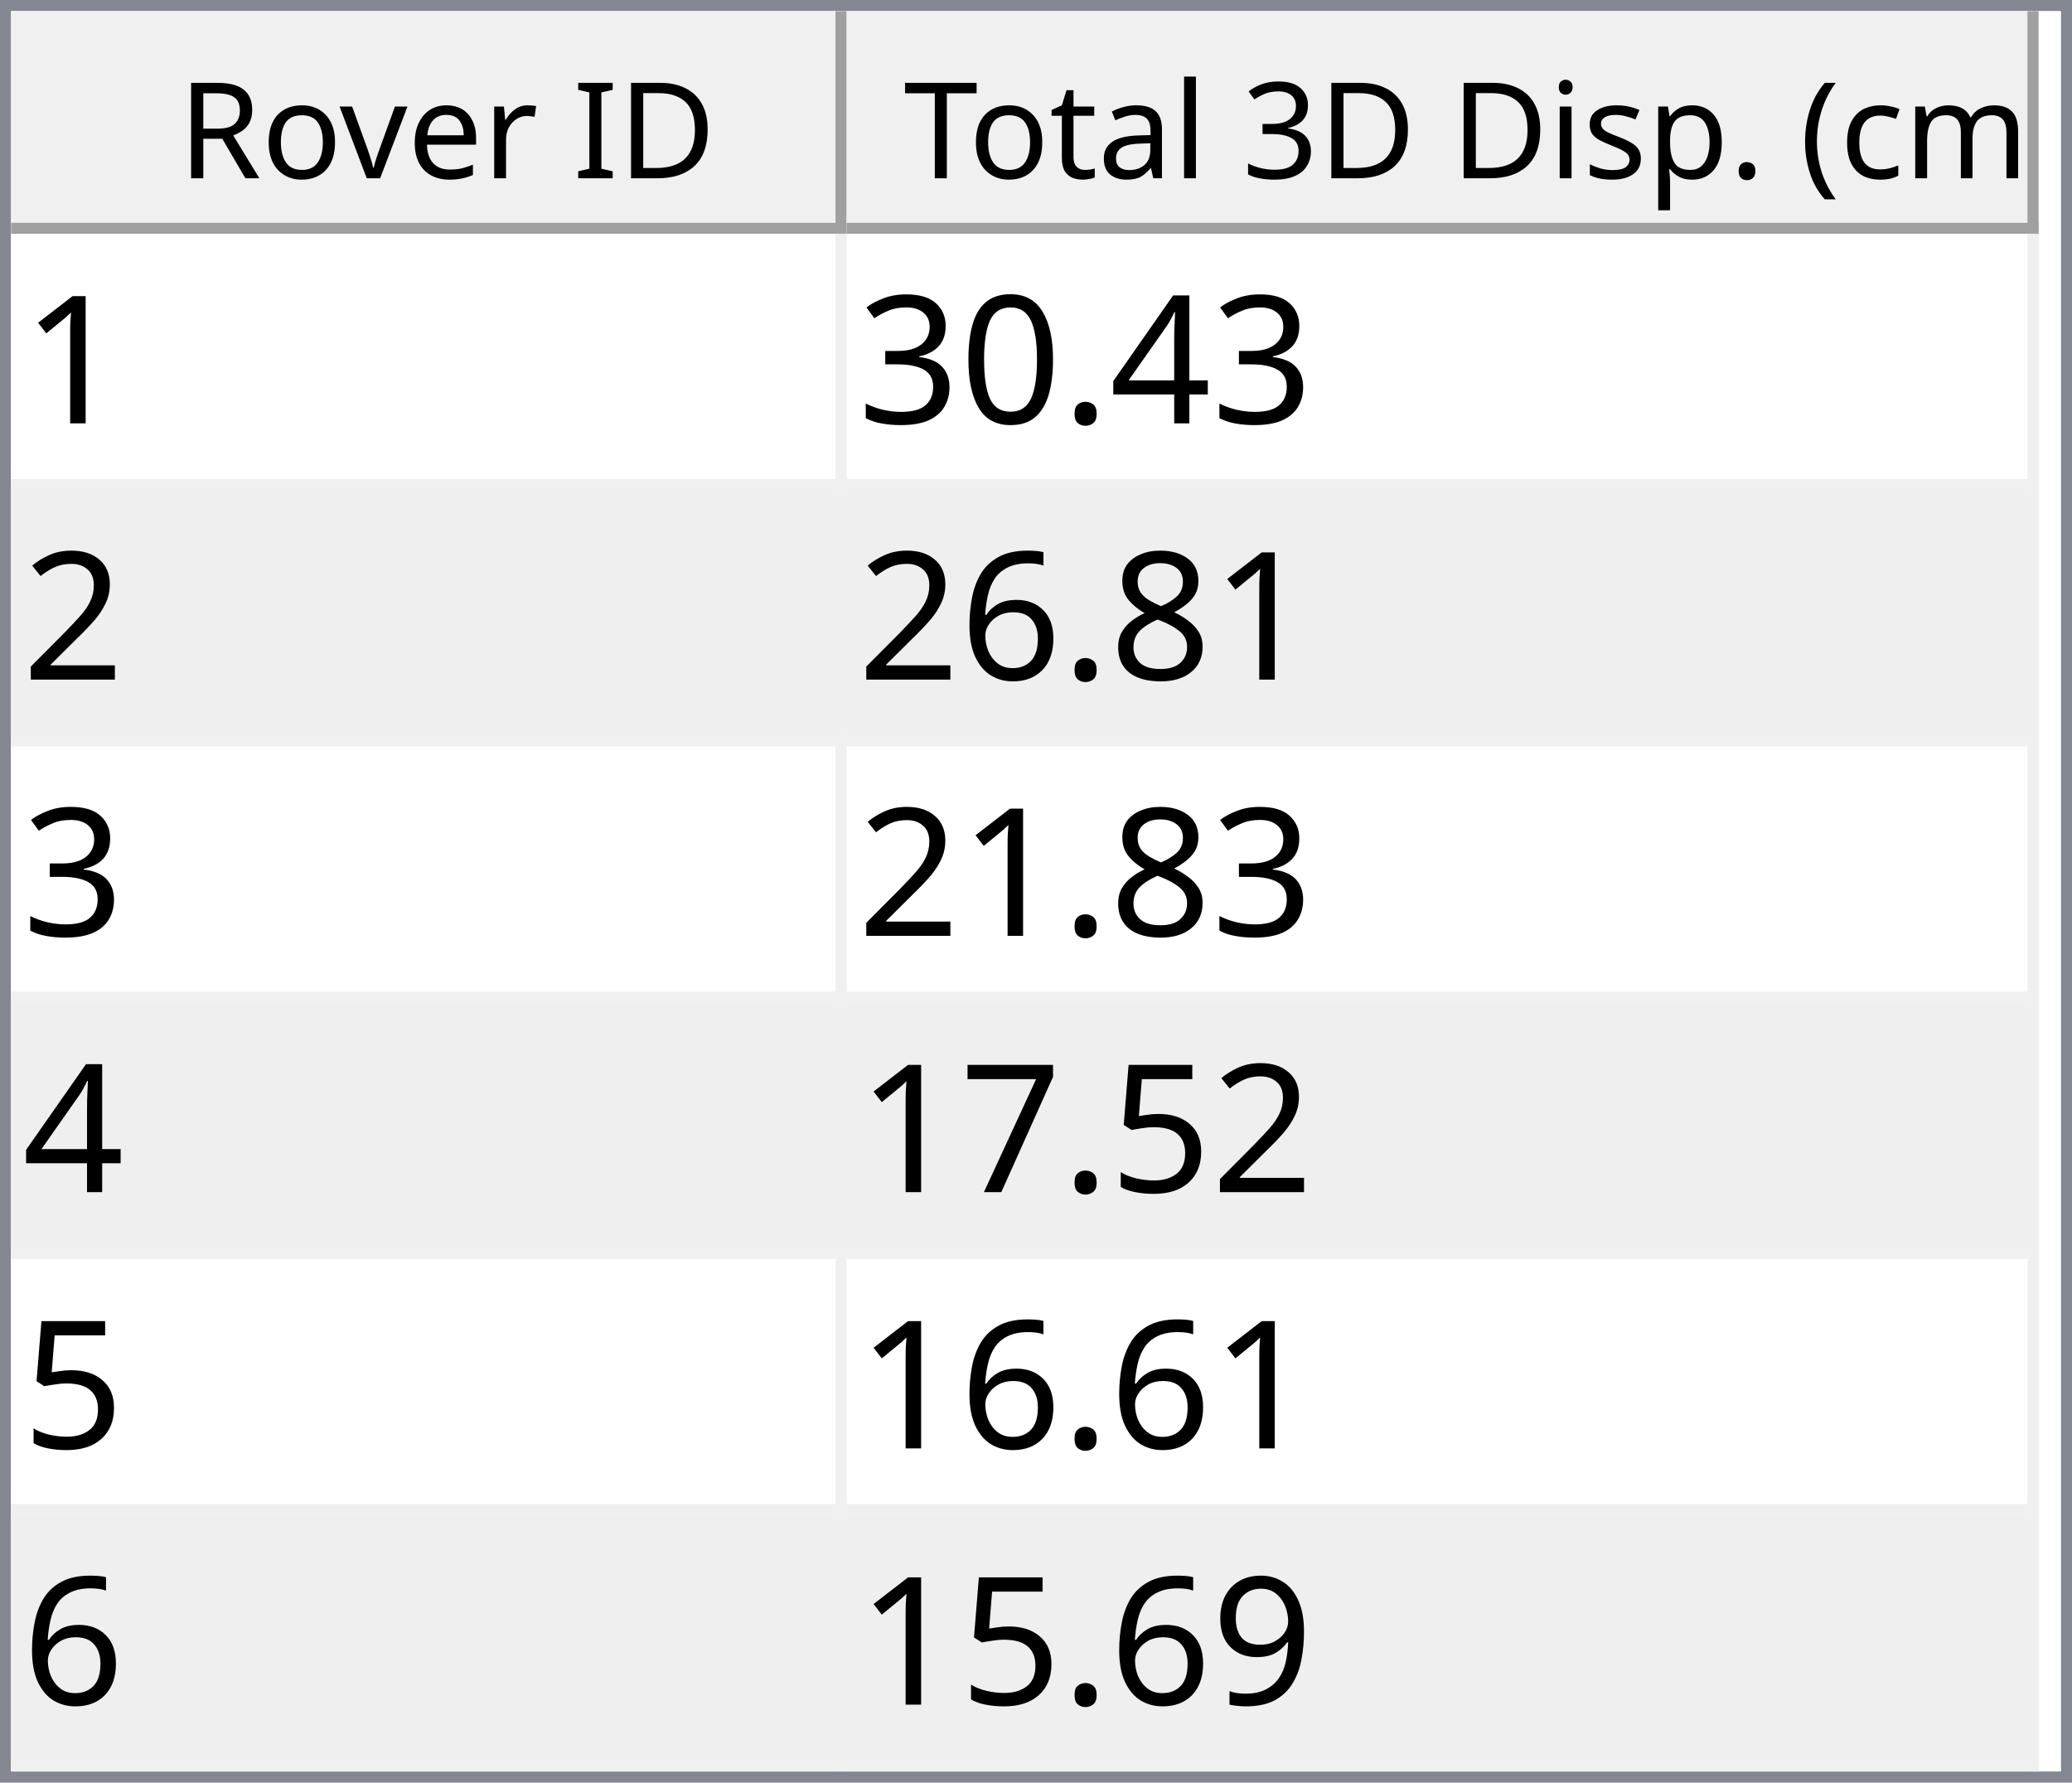
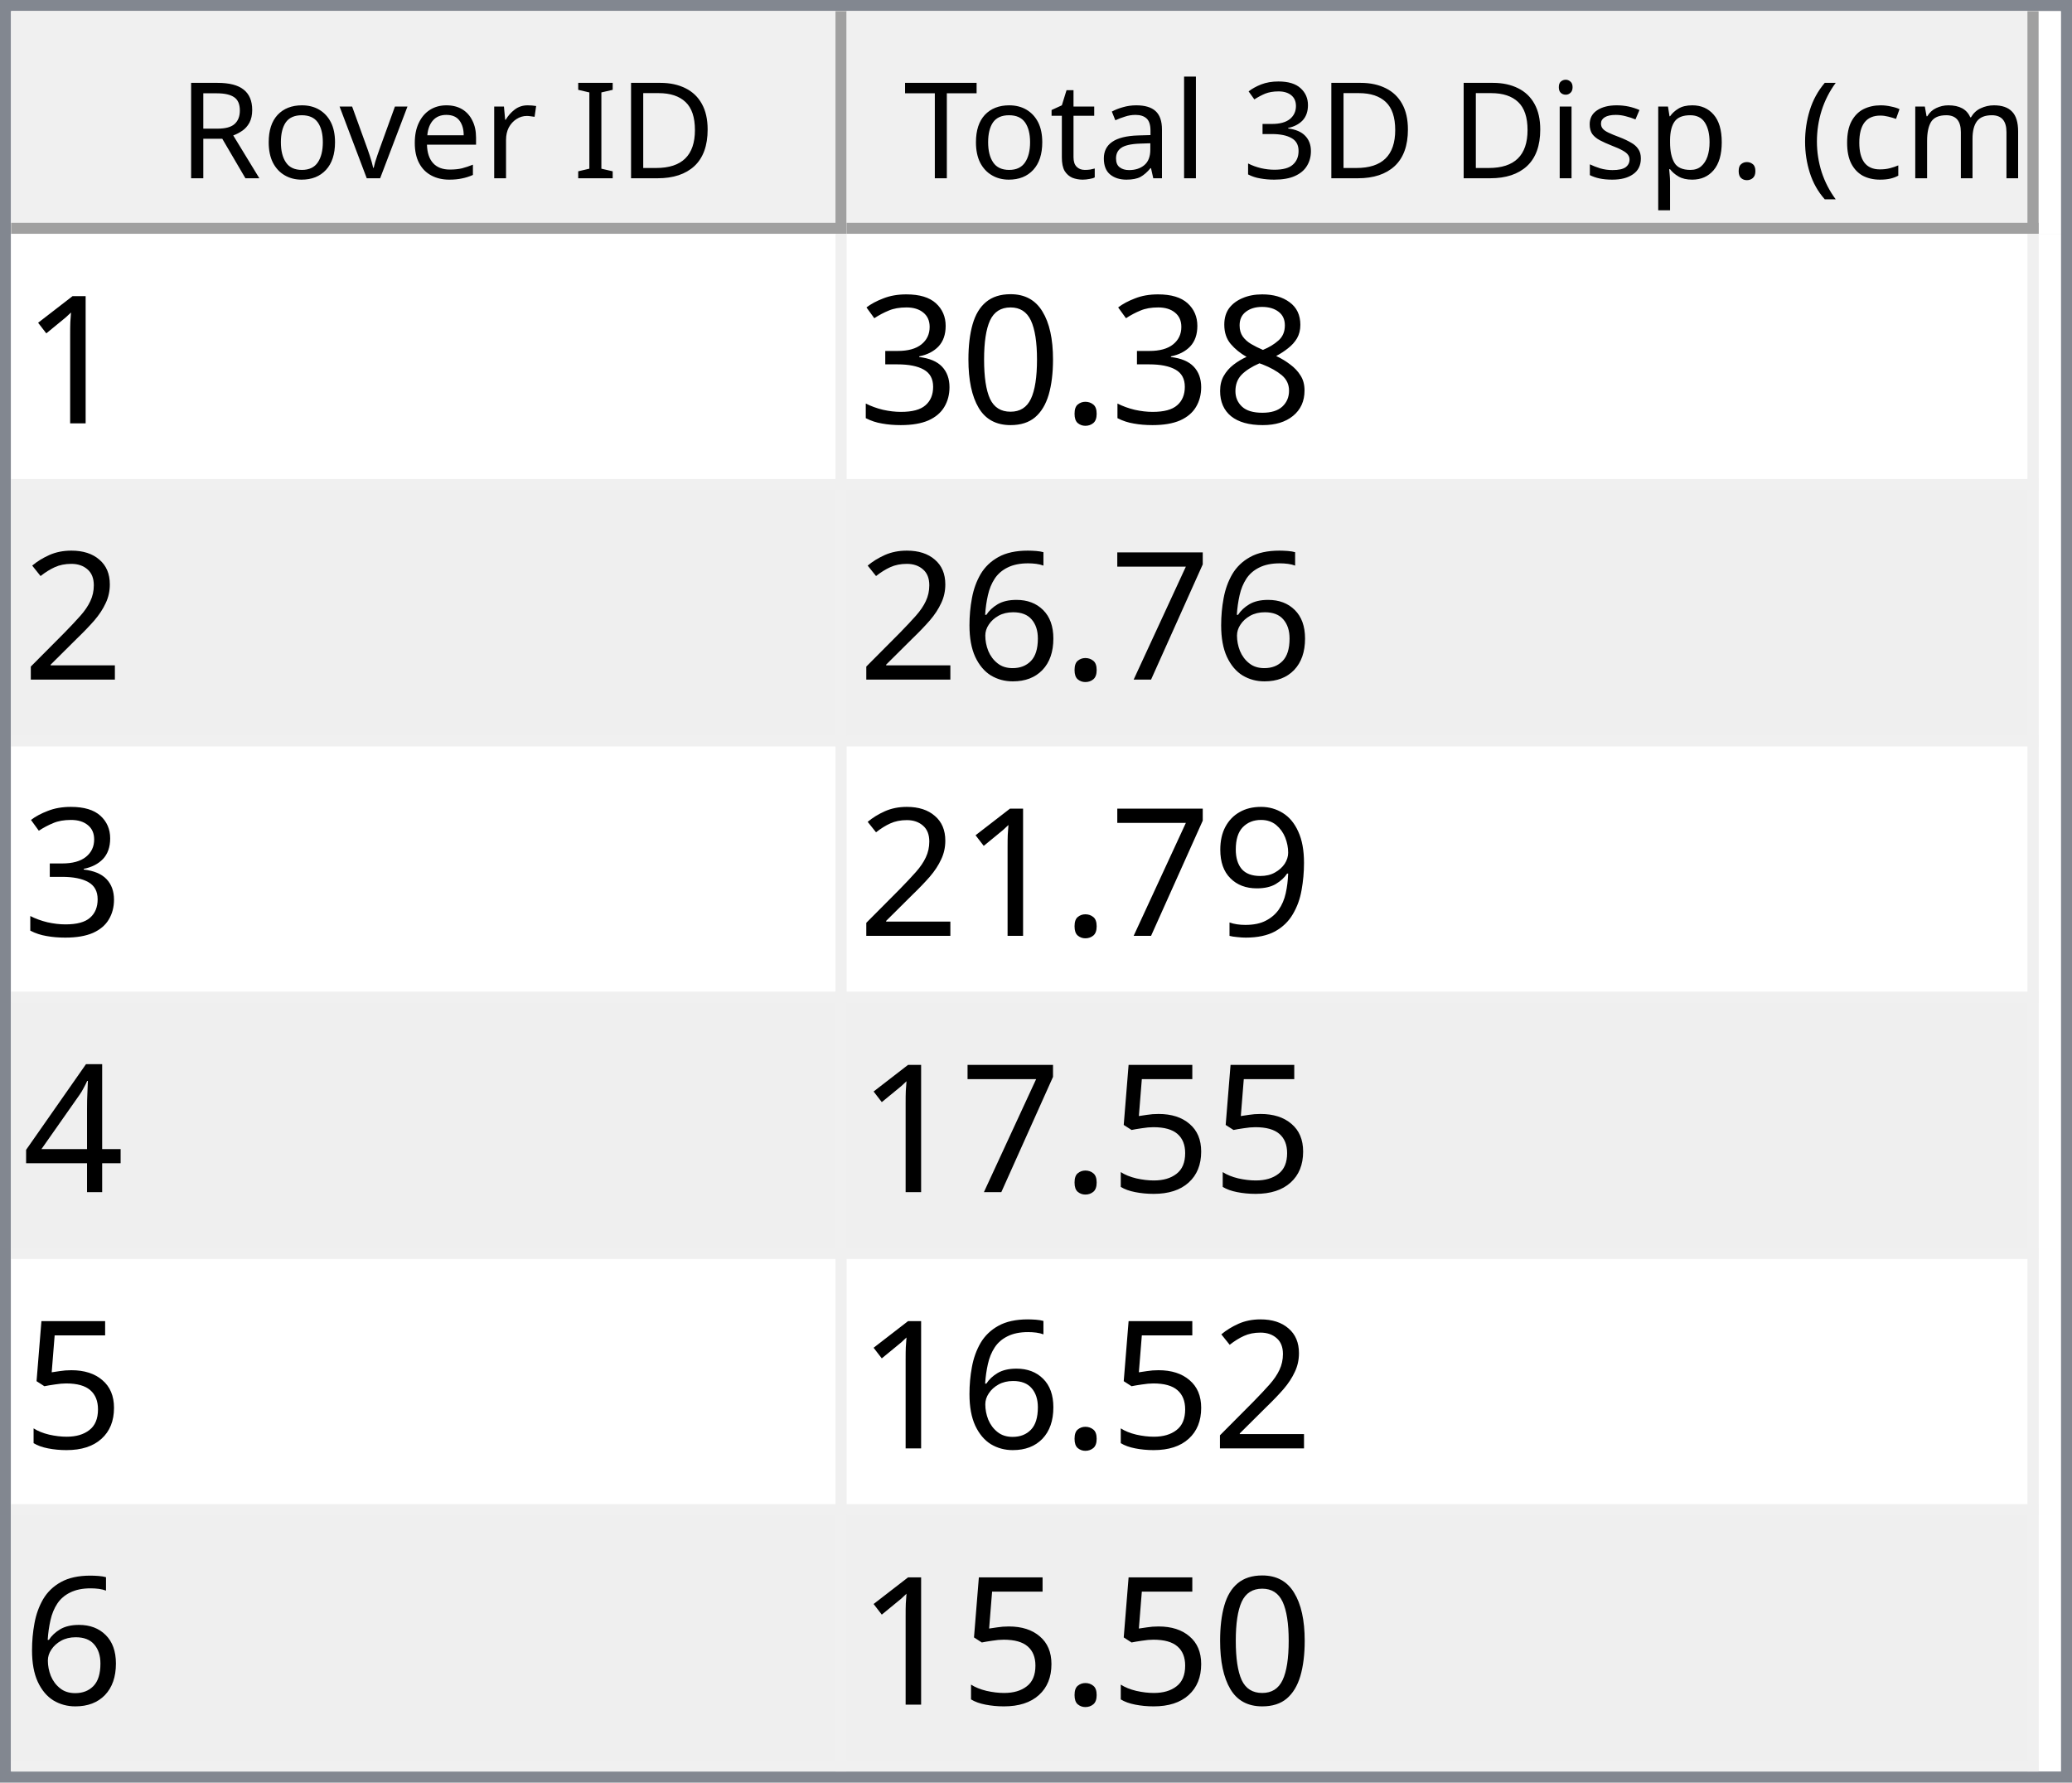
<svg xmlns="http://www.w3.org/2000/svg" style="fill-opacity:1; color-rendering:auto; color-interpolation:auto; text-rendering:auto; stroke:black; stroke-linecap:square; stroke-miterlimit:10; shape-rendering:auto; stroke-opacity:1; fill:black; stroke-dasharray:none; font-weight:normal; stroke-width:1; font-family:'Dialog'; font-style:normal; stroke-linejoin:miter; font-size:12px; stroke-dashoffset:0; image-rendering:auto;" width="186" height="160">
  <defs id="genericDefs" />
  <g>
    <defs id="defs1">
      <clipPath clipPathUnits="userSpaceOnUse" id="clipPath1">
        <path d="M0 0 L186 0 L186 160 L0 160 L0 0 Z" />
      </clipPath>
      <clipPath clipPathUnits="userSpaceOnUse" id="clipPath2">
        <path d="M0 0 L0 160 L186 160 L186 0 Z" />
      </clipPath>
      <clipPath clipPathUnits="userSpaceOnUse" id="clipPath3">
        <path d="M0 0 L0 20 L184 20 L184 0 Z" />
      </clipPath>
      <clipPath clipPathUnits="userSpaceOnUse" id="clipPath4">
        <path d="M0 0 L0 20 L75 20 L75 0 Z" />
      </clipPath>
      <clipPath clipPathUnits="userSpaceOnUse" id="clipPath5">
        <path d="M1 1 L1 19 L74 19 L74 1 Z" />
      </clipPath>
      <clipPath clipPathUnits="userSpaceOnUse" id="clipPath6">
        <path d="M0 0 L0 18 L73 18 L73 0 Z" />
      </clipPath>
      <clipPath clipPathUnits="userSpaceOnUse" id="clipPath7">
        <path d="M-0.5 -0.5 L-0.5 19.5 L74.5 19.5 L74.5 -0.5 Z" />
      </clipPath>
      <clipPath clipPathUnits="userSpaceOnUse" id="clipPath8">
        <path d="M0 0 L0 20 L107 20 L107 0 Z" />
      </clipPath>
      <clipPath clipPathUnits="userSpaceOnUse" id="clipPath9">
        <path d="M1 1 L1 19 L106 19 L106 1 Z" />
      </clipPath>
      <clipPath clipPathUnits="userSpaceOnUse" id="clipPath10">
        <path d="M0 0 L0 18 L105 18 L105 0 Z" />
      </clipPath>
      <clipPath clipPathUnits="userSpaceOnUse" id="clipPath11">
        <path d="M-0.5 -0.5 L-0.5 19.5 L106.5 19.5 L106.5 -0.5 Z" />
      </clipPath>
      <clipPath clipPathUnits="userSpaceOnUse" id="clipPath12">
        <path d="M0 0 L0 138 L184 138 L184 0 Z" />
      </clipPath>
      <clipPath clipPathUnits="userSpaceOnUse" id="clipPath13">
        <path d="M0 0 L0 138 L182 138 L182 0 Z" />
      </clipPath>
      <clipPath clipPathUnits="userSpaceOnUse" id="clipPath14">
        <path d="M-0.5 -0.5 L-0.5 137.5 L181.5 137.5 L181.5 -0.5 Z" />
      </clipPath>
      <clipPath clipPathUnits="userSpaceOnUse" id="clipPath15">
        <path d="M0 0 L0 22 L74 22 L74 0 Z" />
      </clipPath>
      <clipPath clipPathUnits="userSpaceOnUse" id="clipPath16">
        <path d="M0 0 L0 22 L106 22 L106 0 Z" />
      </clipPath>
      <font horiz-adv-x="64.551" id="font1">
        <font-face ascent="107.91" descent="25.098" units-per-em="100" style="font-style:normal; font-family:Segoe UI; font-weight:normal;" />
        <missing-glyph horiz-adv-x="64.551" d="M8.109 0 L8.109 68.266 L56.453 68.266 L56.453 0 L8.109 0 ZM15.328 7.234 L49.219 7.234 L49.219 61.031 L15.328 61.031 L15.328 7.234 Z" />
        <glyph unicode="D" horiz-adv-x="70.117" d="M9.188 0 L9.188 70.016 L28.516 70.016 Q65.531 70.016 65.531 35.891 Q65.531 19.672 55.25 9.836 Q44.969 0 27.734 0 L9.188 0 ZM17.391 62.594 L17.391 7.422 L27.828 7.422 Q41.609 7.422 49.273 14.797 Q56.938 22.172 56.938 35.688 Q56.938 62.594 28.328 62.594 L17.391 62.594 Z" />
        <glyph unicode="I" horiz-adv-x="26.611" d="M17.391 0 L9.188 0 L9.188 70.016 L17.391 70.016 L17.391 0 Z" />
        <glyph unicode=" " horiz-adv-x="27.393" d="" />
        <glyph unicode="r" horiz-adv-x="34.766" d="M34.188 41.891 Q32.078 43.5 28.125 43.5 Q23 43.5 19.555 38.672 Q16.109 33.844 16.109 25.484 L16.109 0 L8.109 0 L8.109 50 L16.109 50 L16.109 39.703 L16.312 39.703 Q18.016 44.969 21.531 47.922 Q25.047 50.875 29.391 50.875 Q32.516 50.875 34.188 50.203 L34.188 41.891 Z" />
        <glyph unicode="e" horiz-adv-x="52.295" d="M48.297 23 L12.984 23 Q13.188 14.656 17.484 10.109 Q21.781 5.562 29.297 5.562 Q37.75 5.562 44.828 11.141 L44.828 3.609 Q38.234 -1.172 27.391 -1.172 Q16.797 -1.172 10.742 5.641 Q4.688 12.453 4.688 24.812 Q4.688 36.469 11.305 43.82 Q17.922 51.172 27.734 51.172 Q37.547 51.172 42.922 44.828 Q48.297 38.484 48.297 27.203 L48.297 23 ZM40.094 29.781 Q40.047 36.719 36.75 40.578 Q33.453 44.438 27.594 44.438 Q21.922 44.438 17.969 40.383 Q14.016 36.328 13.094 29.781 L40.094 29.781 Z" />
        <glyph unicode="v" horiz-adv-x="47.9" d="M47.406 50 L27.484 0 L19.625 0 L0.688 50 L9.469 50 L22.172 13.672 Q23.578 9.672 23.922 6.688 L24.125 6.688 Q24.609 10.453 25.688 13.484 L38.969 50 L47.406 50 Z" />
        <glyph unicode="o" horiz-adv-x="58.594" d="M29 -1.172 Q17.922 -1.172 11.305 5.836 Q4.688 12.844 4.688 24.422 Q4.688 37.016 11.57 44.094 Q18.453 51.172 30.172 51.172 Q41.359 51.172 47.633 44.289 Q53.906 37.406 53.906 25.203 Q53.906 13.234 47.141 6.031 Q40.375 -1.172 29 -1.172 ZM29.594 44.438 Q21.875 44.438 17.383 39.188 Q12.891 33.938 12.891 24.703 Q12.891 15.828 17.43 10.695 Q21.969 5.562 29.594 5.562 Q37.359 5.562 41.531 10.594 Q45.703 15.625 45.703 24.906 Q45.703 34.281 41.531 39.359 Q37.359 44.438 29.594 44.438 Z" />
        <glyph unicode="R" horiz-adv-x="59.814" d="M59.375 0 L49.609 0 L37.891 19.625 Q36.281 22.359 34.766 24.289 Q33.25 26.219 31.664 27.438 Q30.078 28.656 28.25 29.219 Q26.422 29.781 24.125 29.781 L17.391 29.781 L17.391 0 L9.188 0 L9.188 70.016 L30.078 70.016 Q34.672 70.016 38.555 68.867 Q42.438 67.719 45.289 65.375 Q48.141 63.031 49.758 59.547 Q51.375 56.062 51.375 51.375 Q51.375 47.703 50.273 44.656 Q49.172 41.609 47.148 39.211 Q45.125 36.812 42.266 35.133 Q39.406 33.453 35.844 32.516 L35.844 32.328 Q37.594 31.547 38.891 30.547 Q40.188 29.547 41.359 28.18 Q42.531 26.812 43.68 25.078 Q44.828 23.344 46.234 21.047 L59.375 0 ZM17.391 62.594 L17.391 37.203 L28.516 37.203 Q31.594 37.203 34.203 38.133 Q36.812 39.062 38.719 40.797 Q40.625 42.531 41.703 45.047 Q42.781 47.562 42.781 50.688 Q42.781 56.297 39.141 59.445 Q35.5 62.594 28.609 62.594 L17.391 62.594 Z" />
        <glyph unicode=")" horiz-adv-x="30.176" d="M8.297 -15.922 L1.172 -15.922 Q16.406 2.344 16.406 26.812 Q16.406 51.469 1.078 70.016 L8.297 70.016 Q23.531 52.156 23.531 26.703 Q23.531 1.375 8.297 -15.922 Z" />
        <glyph unicode="m" horiz-adv-x="86.133" d="M79.109 0 L71.094 0 L71.094 28.719 Q71.094 37.016 68.531 40.727 Q65.969 44.438 59.906 44.438 Q54.781 44.438 51.195 39.75 Q47.609 35.062 47.609 28.516 L47.609 0 L39.594 0 L39.594 29.688 Q39.594 44.438 28.219 44.438 Q22.953 44.438 19.531 40.016 Q16.109 35.594 16.109 28.516 L16.109 0 L8.109 0 L8.109 50 L16.109 50 L16.109 42.094 L16.312 42.094 Q21.625 51.172 31.844 51.172 Q36.969 51.172 40.773 48.312 Q44.578 45.453 46 40.828 Q51.562 51.172 62.594 51.172 Q79.109 51.172 79.109 30.812 L79.109 0 Z" />
        <glyph unicode="c" horiz-adv-x="46.191" d="M42.188 2.297 Q36.422 -1.172 28.516 -1.172 Q17.828 -1.172 11.258 5.789 Q4.688 12.75 4.688 23.828 Q4.688 36.188 11.766 43.68 Q18.844 51.172 30.672 51.172 Q37.25 51.172 42.281 48.734 L42.281 40.531 Q36.719 44.438 30.375 44.438 Q22.703 44.438 17.797 38.945 Q12.891 33.453 12.891 24.516 Q12.891 15.719 17.508 10.641 Q22.125 5.562 29.891 5.562 Q36.422 5.562 42.188 9.906 L42.188 2.297 Z" />
        <glyph unicode="(" horiz-adv-x="30.176" d="M29.109 -15.922 L21.969 -15.922 Q6.844 1.375 6.844 26.703 Q6.844 52.156 21.969 70.016 L29.203 70.016 Q13.875 51.469 13.875 26.812 Q13.875 2.344 29.109 -15.922 Z" />
        <glyph unicode="." horiz-adv-x="21.68" d="M10.891 -1.078 Q8.641 -1.078 7.055 0.539 Q5.469 2.156 5.469 4.391 Q5.469 6.641 7.055 8.273 Q8.641 9.906 10.891 9.906 Q13.188 9.906 14.797 8.273 Q16.406 6.641 16.406 4.391 Q16.406 2.156 14.797 0.539 Q13.188 -1.078 10.891 -1.078 Z" />
        <glyph unicode="p" horiz-adv-x="58.789" d="M16.312 7.234 L16.109 7.234 L16.109 -23 L8.109 -23 L8.109 50 L16.109 50 L16.109 41.219 L16.312 41.219 Q22.219 51.172 33.594 51.172 Q43.266 51.172 48.688 44.461 Q54.109 37.75 54.109 26.469 Q54.109 13.922 48 6.375 Q41.891 -1.172 31.297 -1.172 Q21.578 -1.172 16.312 7.234 ZM16.109 27.391 L16.109 20.406 Q16.109 14.203 20.141 9.883 Q24.172 5.562 30.375 5.562 Q37.641 5.562 41.773 11.133 Q45.906 16.703 45.906 26.609 Q45.906 34.969 42.047 39.703 Q38.188 44.438 31.594 44.438 Q24.609 44.438 20.359 39.578 Q16.109 34.719 16.109 27.391 Z" />
        <glyph unicode="s" horiz-adv-x="42.432" d="M5.078 1.812 L5.078 10.406 Q11.625 5.562 19.484 5.562 Q30.031 5.562 30.031 12.594 Q30.031 14.594 29.125 15.992 Q28.219 17.391 26.68 18.461 Q25.141 19.531 23.07 20.383 Q21 21.234 18.609 22.172 Q15.281 23.484 12.766 24.828 Q10.25 26.172 8.57 27.859 Q6.891 29.547 6.031 31.695 Q5.172 33.844 5.172 36.719 Q5.172 40.234 6.789 42.945 Q8.406 45.656 11.086 47.484 Q13.766 49.312 17.211 50.242 Q20.656 51.172 24.312 51.172 Q30.812 51.172 35.938 48.922 L35.938 40.828 Q30.422 44.438 23.25 44.438 Q21 44.438 19.195 43.922 Q17.391 43.406 16.094 42.477 Q14.797 41.547 14.086 40.258 Q13.375 38.969 13.375 37.406 Q13.375 35.453 14.086 34.133 Q14.797 32.812 16.164 31.789 Q17.531 30.766 19.484 29.938 Q21.438 29.109 23.922 28.125 Q27.25 26.859 29.883 25.516 Q32.516 24.172 34.375 22.484 Q36.234 20.797 37.234 18.602 Q38.234 16.406 38.234 13.375 Q38.234 9.672 36.602 6.938 Q34.969 4.203 32.234 2.398 Q29.5 0.594 25.93 -0.289 Q22.359 -1.172 18.453 -1.172 Q10.75 -1.172 5.078 1.812 Z" />
        <glyph unicode="i" horiz-adv-x="24.219" d="M12.203 62.703 Q10.062 62.703 8.547 64.164 Q7.031 65.625 7.031 67.875 Q7.031 70.125 8.547 71.609 Q10.062 73.094 12.203 73.094 Q14.406 73.094 15.945 71.609 Q17.484 70.125 17.484 67.875 Q17.484 65.719 15.945 64.211 Q14.406 62.703 12.203 62.703 ZM16.109 0 L8.109 0 L8.109 50 L16.109 50 L16.109 0 Z" />
        <glyph unicode="3" horiz-adv-x="53.906" d="M46.531 19.828 Q46.531 15.094 44.75 11.211 Q42.969 7.328 39.719 4.57 Q36.469 1.812 31.93 0.297 Q27.391 -1.219 21.922 -1.219 Q11.922 -1.219 6 2.594 L6 11.188 Q13.094 5.609 22.219 5.609 Q25.875 5.609 28.828 6.539 Q31.781 7.469 33.906 9.227 Q36.031 10.984 37.18 13.477 Q38.328 15.969 38.328 19.094 Q38.328 32.812 18.797 32.812 L12.984 32.812 L12.984 39.594 L18.5 39.594 Q35.797 39.594 35.797 52.484 Q35.797 64.406 22.609 64.406 Q15.188 64.406 8.688 59.422 L8.688 67.188 Q15.375 71.188 24.609 71.188 Q29 71.188 32.57 69.969 Q36.141 68.75 38.68 66.555 Q41.219 64.359 42.609 61.281 Q44 58.203 44 54.5 Q44 40.672 30.031 36.719 L30.031 36.531 Q33.594 36.141 36.625 34.797 Q39.656 33.453 41.852 31.305 Q44.047 29.156 45.289 26.25 Q46.531 23.344 46.531 19.828 Z" />
        <glyph unicode="l" horiz-adv-x="24.219" d="M16.109 0 L8.109 0 L8.109 74.031 L16.109 74.031 L16.109 0 Z" />
        <glyph unicode="a" horiz-adv-x="50.879" d="M43.891 0 L35.891 0 L35.891 7.812 L35.688 7.812 Q30.469 -1.172 20.312 -1.172 Q12.844 -1.172 8.617 2.781 Q4.391 6.734 4.391 13.281 Q4.391 27.297 20.906 29.594 L35.891 31.688 Q35.891 44.438 25.594 44.438 Q16.547 44.438 9.281 38.281 L9.281 46.484 Q16.656 51.172 26.266 51.172 Q43.891 51.172 43.891 32.516 L43.891 0 ZM35.891 25.297 L23.828 23.641 Q18.266 22.859 15.43 20.875 Q12.594 18.891 12.594 13.875 Q12.594 10.203 15.211 7.883 Q17.828 5.562 22.172 5.562 Q28.125 5.562 32.008 9.742 Q35.891 13.922 35.891 20.312 L35.891 25.297 Z" />
        <glyph unicode="t" horiz-adv-x="33.887" d="M31.297 0.484 Q28.469 -1.078 23.828 -1.078 Q10.688 -1.078 10.688 13.578 L10.688 43.172 L2.094 43.172 L2.094 50 L10.688 50 L10.688 62.203 L18.703 64.797 L18.703 50 L31.297 50 L31.297 43.172 L18.703 43.172 L18.703 14.984 Q18.703 9.969 20.414 7.82 Q22.125 5.672 26.078 5.672 Q29.109 5.672 31.297 7.328 L31.297 0.484 Z" />
        <glyph unicode="T" horiz-adv-x="52.393" d="M50.594 62.594 L30.375 62.594 L30.375 0 L22.172 0 L22.172 62.594 L2 62.594 L2 70.016 L50.594 70.016 L50.594 62.594 Z" />
      </font>
      <font horiz-adv-x="75.0" id="font2">
        <font-face ascent="100.537" descent="21.973" units-per-em="100" style="font-style:normal; font-family:sans-serif; font-weight:normal;" />
        <missing-glyph horiz-adv-x="75.0" d="M12.5 0 L12.5 62.5 L62.5 62.5 L62.5 0 L12.5 0 ZM14.062 1.562 L60.938 1.562 L60.938 60.938 L14.062 60.938 L14.062 1.562 Z" />
        <glyph unicode="1" horiz-adv-x="55.615" d="M37.25 0 L28.469 0 L28.469 56 Q25.297 52.984 20.141 49.953 Q14.984 46.922 10.891 45.406 L10.891 53.906 Q18.266 57.375 23.781 62.305 Q29.297 67.234 31.594 71.875 L37.25 71.875 L37.25 0 Z" />
-         <glyph unicode="4" horiz-adv-x="55.615" d="M32.328 0 L32.328 17.141 L1.266 17.141 L1.266 25.203 L33.938 71.578 L41.109 71.578 L41.109 25.203 L50.781 25.203 L50.781 17.141 L41.109 17.141 L41.109 0 L32.328 0 ZM32.328 25.203 L32.328 57.469 L9.906 25.203 L32.328 25.203 Z" />
+         <glyph unicode="8" horiz-adv-x="55.615" d="M17.672 38.812 Q12.203 40.828 9.57 44.539 Q6.938 48.25 6.938 53.422 Q6.938 61.234 12.555 66.555 Q18.172 71.875 27.484 71.875 Q36.859 71.875 42.578 66.43 Q48.297 60.984 48.297 53.172 Q48.297 48.188 45.68 44.508 Q43.062 40.828 37.75 38.812 Q44.344 36.672 47.781 31.883 Q51.219 27.094 51.219 20.453 Q51.219 11.281 44.727 5.031 Q38.234 -1.219 27.641 -1.219 Q17.047 -1.219 10.547 5.055 Q4.047 11.328 4.047 20.703 Q4.047 27.688 7.594 32.398 Q11.141 37.109 17.672 38.812 ZM15.922 53.719 Q15.922 48.641 19.195 45.414 Q22.469 42.188 27.688 42.188 Q32.766 42.188 36.016 45.383 Q39.266 48.578 39.266 53.219 Q39.266 58.062 35.914 61.359 Q32.562 64.656 27.594 64.656 Q22.562 64.656 19.242 61.43 Q15.922 58.203 15.922 53.719 ZM13.094 20.656 Q13.094 16.891 14.875 13.375 Q16.656 9.859 20.172 7.93 Q23.688 6 27.734 6 Q34.031 6 38.133 10.055 Q42.234 14.109 42.234 20.359 Q42.234 26.703 38.016 30.859 Q33.797 35.016 27.438 35.016 Q21.234 35.016 17.164 30.914 Q13.094 26.812 13.094 20.656 Z" />
        <glyph unicode="." horiz-adv-x="27.783" d="M9.078 0 L9.078 10.016 L19.094 10.016 L19.094 0 L9.078 0 Z" />
        <glyph unicode="0" horiz-adv-x="55.615" d="M4.156 35.297 Q4.156 48 6.766 55.742 Q9.375 63.484 14.523 67.68 Q19.672 71.875 27.484 71.875 Q33.25 71.875 37.594 69.555 Q41.938 67.234 44.773 62.867 Q47.609 58.5 49.219 52.227 Q50.828 45.953 50.828 35.297 Q50.828 22.703 48.242 14.969 Q45.656 7.234 40.508 3.008 Q35.359 -1.219 27.484 -1.219 Q17.141 -1.219 11.234 6.203 Q4.156 15.141 4.156 35.297 ZM13.188 35.297 Q13.188 17.672 17.312 11.836 Q21.438 6 27.484 6 Q33.547 6 37.672 11.859 Q41.797 17.719 41.797 35.297 Q41.797 52.984 37.672 58.789 Q33.547 64.594 27.391 64.594 Q21.344 64.594 17.719 59.469 Q13.188 52.938 13.188 35.297 Z" />
        <glyph unicode="3" horiz-adv-x="55.615" d="M4.203 18.891 L12.984 20.062 Q14.5 12.594 18.141 9.297 Q21.781 6 27 6 Q33.203 6 37.477 10.297 Q41.75 14.594 41.75 20.953 Q41.75 27 37.797 30.93 Q33.844 34.859 27.734 34.859 Q25.25 34.859 21.531 33.891 L22.516 41.609 Q23.391 41.5 23.922 41.5 Q29.547 41.5 34.039 44.43 Q38.531 47.359 38.531 53.469 Q38.531 58.297 35.258 61.477 Q31.984 64.656 26.812 64.656 Q21.688 64.656 18.266 61.43 Q14.844 58.203 13.875 51.766 L5.078 53.328 Q6.688 62.156 12.398 67.016 Q18.109 71.875 26.609 71.875 Q32.469 71.875 37.398 69.359 Q42.328 66.844 44.945 62.5 Q47.562 58.156 47.562 53.266 Q47.562 48.641 45.07 44.828 Q42.578 41.016 37.703 38.766 Q44.047 37.312 47.562 32.695 Q51.078 28.078 51.078 21.141 Q51.078 11.766 44.242 5.25 Q37.406 -1.266 26.953 -1.266 Q17.531 -1.266 11.305 4.352 Q5.078 9.969 4.203 18.891 Z" />
        <glyph unicode="2" horiz-adv-x="55.615" d="M50.344 8.453 L50.344 0 L3.031 0 Q2.938 3.172 4.047 6.109 Q5.859 10.938 9.836 15.625 Q13.812 20.312 21.344 26.469 Q33.016 36.031 37.117 41.625 Q41.219 47.219 41.219 52.203 Q41.219 57.422 37.477 61.008 Q33.734 64.594 27.734 64.594 Q21.391 64.594 17.578 60.789 Q13.766 56.984 13.719 50.25 L4.688 51.172 Q5.609 61.281 11.664 66.578 Q17.719 71.875 27.938 71.875 Q38.234 71.875 44.242 66.164 Q50.25 60.453 50.25 52 Q50.25 47.703 48.492 43.555 Q46.734 39.406 42.656 34.812 Q38.578 30.219 29.109 22.219 Q21.188 15.578 18.945 13.211 Q16.703 10.844 15.234 8.453 L50.344 8.453 Z" />
-         <glyph unicode="8" horiz-adv-x="55.615" d="M17.672 38.812 Q12.203 40.828 9.57 44.539 Q6.938 48.25 6.938 53.422 Q6.938 61.234 12.555 66.555 Q18.172 71.875 27.484 71.875 Q36.859 71.875 42.578 66.43 Q48.297 60.984 48.297 53.172 Q48.297 48.188 45.68 44.508 Q43.062 40.828 37.75 38.812 Q44.344 36.672 47.781 31.883 Q51.219 27.094 51.219 20.453 Q51.219 11.281 44.727 5.031 Q38.234 -1.219 27.641 -1.219 Q17.047 -1.219 10.547 5.055 Q4.047 11.328 4.047 20.703 Q4.047 27.688 7.594 32.398 Q11.141 37.109 17.672 38.812 ZM15.922 53.719 Q15.922 48.641 19.195 45.414 Q22.469 42.188 27.688 42.188 Q32.766 42.188 36.016 45.383 Q39.266 48.578 39.266 53.219 Q39.266 58.062 35.914 61.359 Q32.562 64.656 27.594 64.656 Q22.562 64.656 19.242 61.43 Q15.922 58.203 15.922 53.719 ZM13.094 20.656 Q13.094 16.891 14.875 13.375 Q16.656 9.859 20.172 7.93 Q23.688 6 27.734 6 Q34.031 6 38.133 10.055 Q42.234 14.109 42.234 20.359 Q42.234 26.703 38.016 30.859 Q33.797 35.016 27.438 35.016 Q21.234 35.016 17.164 30.914 Q13.094 26.812 13.094 20.656 Z" />
+         <glyph unicode="7" horiz-adv-x="55.615" d="M4.734 62.203 L4.734 70.656 L51.078 70.656 L51.078 63.812 Q44.234 56.547 37.523 44.484 Q30.812 32.422 27.156 19.672 Q24.516 10.688 23.781 0 L14.75 0 Q14.891 8.453 18.062 20.414 Q21.234 32.375 27.172 43.484 Q33.109 54.594 39.797 62.203 L4.734 62.203 Z" />
        <glyph unicode="6" horiz-adv-x="55.615" d="M49.75 54.047 L41.016 53.375 Q39.844 58.547 37.703 60.891 Q34.125 64.656 28.906 64.656 Q24.703 64.656 21.531 62.312 Q17.391 59.281 14.992 53.469 Q12.594 47.656 12.5 36.922 Q15.672 41.75 20.266 44.094 Q24.859 46.438 29.891 46.438 Q38.672 46.438 44.852 39.969 Q51.031 33.5 51.031 23.25 Q51.031 16.5 48.125 10.719 Q45.219 4.938 40.141 1.859 Q35.062 -1.219 28.609 -1.219 Q17.625 -1.219 10.695 6.859 Q3.766 14.938 3.766 33.5 Q3.766 54.25 11.422 63.672 Q18.109 71.875 29.438 71.875 Q37.891 71.875 43.289 67.141 Q48.688 62.406 49.75 54.047 ZM13.875 23.188 Q13.875 18.656 15.797 14.508 Q17.719 10.359 21.188 8.18 Q24.656 6 28.469 6 Q34.031 6 38.039 10.492 Q42.047 14.984 42.047 22.703 Q42.047 30.125 38.086 34.398 Q34.125 38.672 28.125 38.672 Q22.172 38.672 18.023 34.398 Q13.875 30.125 13.875 23.188 Z" />
+         <glyph unicode="9" horiz-adv-x="55.615" d="M5.469 16.547 L13.922 17.328 Q14.984 11.375 18.016 8.688 Q21.047 6 25.781 6 Q29.828 6 32.883 7.859 Q35.938 9.719 37.891 12.82 Q39.844 15.922 41.164 21.195 Q42.484 26.469 42.484 31.938 Q42.484 32.516 42.438 33.688 Q39.797 29.5 35.234 26.883 Q30.672 24.266 25.344 24.266 Q16.453 24.266 10.305 30.711 Q4.156 37.156 4.156 47.703 Q4.156 58.594 10.578 65.234 Q17 71.875 26.656 71.875 Q33.641 71.875 39.43 68.117 Q45.219 64.359 48.219 57.398 Q51.219 50.438 51.219 37.25 Q51.219 23.531 48.242 15.406 Q45.266 7.281 39.383 3.031 Q33.5 -1.219 25.594 -1.219 Q17.188 -1.219 11.867 3.445 Q6.547 8.109 5.469 16.547 ZM41.453 48.141 Q41.453 55.719 37.43 60.156 Q33.406 64.594 27.734 64.594 Q21.875 64.594 17.531 59.812 Q13.188 55.031 13.188 47.406 Q13.188 40.578 17.312 36.305 Q21.438 32.031 27.484 32.031 Q33.594 32.031 37.523 36.305 Q41.453 40.578 41.453 48.141 Z" />
+         <glyph unicode="4" horiz-adv-x="55.615" d="M32.328 0 L32.328 17.141 L1.266 17.141 L1.266 25.203 L33.938 71.578 L41.109 71.578 L41.109 25.203 L50.781 25.203 L50.781 17.141 L41.109 17.141 L41.109 0 L32.328 0 ZM32.328 25.203 L32.328 57.469 L9.906 25.203 L32.328 25.203 Z" />
        <glyph unicode="5" horiz-adv-x="55.615" d="M4.156 18.75 L13.375 19.531 Q14.406 12.797 18.141 9.398 Q21.875 6 27.156 6 Q33.5 6 37.891 10.789 Q42.281 15.578 42.281 23.484 Q42.281 31 38.062 35.352 Q33.844 39.703 27 39.703 Q22.75 39.703 19.336 37.773 Q15.922 35.844 13.969 32.766 L5.719 33.844 L12.641 70.609 L48.25 70.609 L48.25 62.203 L19.672 62.203 L15.828 42.969 Q22.266 47.469 29.344 47.469 Q38.719 47.469 45.164 40.969 Q51.609 34.469 51.609 24.266 Q51.609 14.547 45.953 7.469 Q39.062 -1.219 27.156 -1.219 Q17.391 -1.219 11.211 4.25 Q5.031 9.719 4.156 18.75 Z" />
-         <glyph unicode="7" horiz-adv-x="55.615" d="M4.734 62.203 L4.734 70.656 L51.078 70.656 L51.078 63.812 Q44.234 56.547 37.523 44.484 Q30.812 32.422 27.156 19.672 Q24.516 10.688 23.781 0 L14.75 0 Q14.891 8.453 18.062 20.414 Q21.234 32.375 27.172 43.484 Q33.109 54.594 39.797 62.203 L4.734 62.203 Z" />
-         <glyph unicode="9" horiz-adv-x="55.615" d="M5.469 16.547 L13.922 17.328 Q14.984 11.375 18.016 8.688 Q21.047 6 25.781 6 Q29.828 6 32.883 7.859 Q35.938 9.719 37.891 12.82 Q39.844 15.922 41.164 21.195 Q42.484 26.469 42.484 31.938 Q42.484 32.516 42.438 33.688 Q39.797 29.5 35.234 26.883 Q30.672 24.266 25.344 24.266 Q16.453 24.266 10.305 30.711 Q4.156 37.156 4.156 47.703 Q4.156 58.594 10.578 65.234 Q17 71.875 26.656 71.875 Q33.641 71.875 39.43 68.117 Q45.219 64.359 48.219 57.398 Q51.219 50.438 51.219 37.25 Q51.219 23.531 48.242 15.406 Q45.266 7.281 39.383 3.031 Q33.5 -1.219 25.594 -1.219 Q17.188 -1.219 11.867 3.445 Q6.547 8.109 5.469 16.547 ZM41.453 48.141 Q41.453 55.719 37.43 60.156 Q33.406 64.594 27.734 64.594 Q21.875 64.594 17.531 59.812 Q13.188 55.031 13.188 47.406 Q13.188 40.578 17.312 36.305 Q21.438 32.031 27.484 32.031 Q33.594 32.031 37.523 36.305 Q41.453 40.578 41.453 48.141 Z" />
      </font>
    </defs>
    <g style="fill:white; stroke:white;">
      <rect x="0" y="0" width="186" style="clip-path:url(#clipPath1); stroke:none;" height="160" />
    </g>
    <g style="fill:white; text-rendering:optimizeSpeed; color-rendering:optimizeSpeed; image-rendering:optimizeSpeed; shape-rendering:crispEdges; stroke:white; color-interpolation:sRGB;">
      <rect x="0" width="186" height="160" y="0" style="stroke:none;" />
      <path style="stroke:none;" d="M0 160 L186 160 L186 0 L0 0 Z" />
    </g>
    <g style="fill:rgb(240,240,240); font-family:'Segoe UI'; stroke:rgb(240,240,240);">
      <rect x="0" y="0" width="186" style="clip-path:url(#clipPath2); stroke:none;" height="160" />
    </g>
    <g style="fill:rgb(130,135,144); font-family:'Segoe UI'; stroke:rgb(130,135,144);">
      <path d="M0 0 L186 0 L186 160 L0 160 L0 0 ZM1 1 L185 1 L185 159 L1 159 L1 1 Z" style="fill-rule:evenodd; clip-path:url(#clipPath2); stroke:none;" />
    </g>
    <g style="fill:white; font-family:'Segoe UI'; stroke:white;" transform="translate(1,1)">
      <rect x="0" y="0" width="184" style="clip-path:url(#clipPath3); stroke:none;" height="20" />
    </g>
    <g style="fill:rgb(240,240,240); font-family:'Segoe UI'; stroke:rgb(240,240,240);" transform="translate(1,1)">
      <rect x="0" y="0" width="75" style="clip-path:url(#clipPath4); stroke:none;" height="20" />
    </g>
    <g style="font-family:'Segoe UI';" transform="translate(2,2)">
      <text x="14" xml:space="preserve" y="14" style="clip-path:url(#clipPath6); stroke:none;">Rover ID</text>
    </g>
    <g style="fill:rgb(160,160,160); font-family:'Segoe UI'; stroke:rgb(160,160,160); stroke-linejoin:bevel;" transform="translate(1.5,1.5)">
      <line x1="74" x2="74" y1="0" style="fill:none; clip-path:url(#clipPath7);" y2="19" />
    </g>
    <g style="fill:rgb(160,160,160); font-family:'Segoe UI'; stroke:rgb(160,160,160); stroke-linejoin:bevel;" transform="matrix(1,0,0,1,1,1) translate(0.5,0.5)">
      <line x1="0" x2="74" y1="19" style="fill:none; clip-path:url(#clipPath7);" y2="19" />
    </g>
    <g style="fill:rgb(240,240,240); font-family:'Segoe UI'; stroke:rgb(240,240,240);" transform="translate(76,1)">
      <rect x="0" y="0" width="107" style="clip-path:url(#clipPath8); stroke:none;" height="20" />
    </g>
    <g style="font-family:'Segoe UI';" transform="translate(77,2)">
      <text x="1" xml:space="preserve" y="14" style="clip-path:url(#clipPath10); stroke:none;"> Total 3D Disp. (cm)</text>
    </g>
    <g style="fill:rgb(160,160,160); font-family:'Segoe UI'; stroke:rgb(160,160,160); stroke-linejoin:bevel;" transform="translate(76.5,1.5)">
      <line x1="106" x2="106" y1="0" style="fill:none; clip-path:url(#clipPath11);" y2="19" />
    </g>
    <g style="fill:rgb(160,160,160); font-family:'Segoe UI'; stroke:rgb(160,160,160); stroke-linejoin:bevel;" transform="matrix(1,0,0,1,76,1) translate(0.5,0.5)">
      <line x1="0" x2="106" y1="19" style="fill:none; clip-path:url(#clipPath11);" y2="19" />
    </g>
    <g style="fill:white; font-family:'Segoe UI'; stroke:white;" transform="translate(1,21)">
      <rect x="0" y="0" width="184" style="clip-path:url(#clipPath12); stroke:none;" height="138" />
    </g>
    <g style="fill:rgb(240,240,240); font-size:16px; font-family:sans-serif; stroke:rgb(240,240,240);" transform="translate(1,21)">
      <rect x="0" y="0" width="182" style="clip-path:url(#clipPath13); stroke:none;" height="138" />
      <line transform="translate(0.5,0.5)" x1="0" x2="181" y1="22" style="clip-path:url(#clipPath14); fill:none; stroke-linejoin:bevel;" y2="22" />
    </g>
    <g transform="matrix(1,0,0,1,1,21) translate(0.5,0.5)" style="fill:rgb(240,240,240); font-size:16px; font-family:sans-serif; stroke:rgb(240,240,240); stroke-linejoin:bevel;">
      <line x1="0" x2="181" y1="45" style="fill:none; clip-path:url(#clipPath14);" y2="45" />
    </g>
    <g transform="matrix(1,0,0,1,1,21) translate(0.5,0.5)" style="fill:rgb(240,240,240); font-size:16px; font-family:sans-serif; stroke:rgb(240,240,240); stroke-linejoin:bevel;">
      <line x1="0" x2="181" y1="68" style="fill:none; clip-path:url(#clipPath14);" y2="68" />
    </g>
    <g transform="matrix(1,0,0,1,1,21) translate(0.5,0.5)" style="fill:rgb(240,240,240); font-size:16px; font-family:sans-serif; stroke:rgb(240,240,240); stroke-linejoin:bevel;">
      <line x1="0" x2="181" y1="91" style="fill:none; clip-path:url(#clipPath14);" y2="91" />
    </g>
    <g transform="matrix(1,0,0,1,1,21) translate(0.5,0.5)" style="fill:rgb(240,240,240); font-size:16px; font-family:sans-serif; stroke:rgb(240,240,240); stroke-linejoin:bevel;">
      <line x1="0" x2="181" y1="114" style="fill:none; clip-path:url(#clipPath14);" y2="114" />
    </g>
    <g transform="matrix(1,0,0,1,1,21) translate(0.5,0.5)" style="fill:rgb(240,240,240); font-size:16px; font-family:sans-serif; stroke:rgb(240,240,240); stroke-linejoin:bevel;">
      <line x1="0" x2="181" y1="137" style="fill:none; clip-path:url(#clipPath14);" y2="137" />
    </g>
    <g transform="matrix(1,0,0,1,1,21) translate(0.5,0.5)" style="fill:rgb(240,240,240); font-size:16px; font-family:sans-serif; stroke:rgb(240,240,240); stroke-linejoin:bevel;">
      <line x1="74" x2="74" y1="0" style="fill:none; clip-path:url(#clipPath14);" y2="137" />
    </g>
    <g transform="matrix(1,0,0,1,1,21) translate(0.5,0.5)" style="fill:rgb(240,240,240); font-size:16px; font-family:sans-serif; stroke:rgb(240,240,240); stroke-linejoin:bevel;">
      <line x1="181" x2="181" y1="0" style="fill:none; clip-path:url(#clipPath14);" y2="137" />
    </g>
    <g style="fill:white; font-size:16px; font-family:sans-serif; stroke:white;" transform="matrix(1,0,0,1,1,21)">
      <rect x="0" y="0" width="74" style="clip-path:url(#clipPath15); stroke:none;" height="22" />
      <text x="1" y="17" style="fill:black; clip-path:url(#clipPath15); stroke:none;" xml:space="preserve">1</text>
    </g>
    <g style="fill:white; font-size:16px; font-family:sans-serif; stroke:white;" transform="matrix(1,0,0,1,1,21) translate(75,0)">
      <rect x="0" y="0" width="106" style="clip-path:url(#clipPath16); stroke:none;" height="22" />
-       <text x="1" y="17" style="fill:black; clip-path:url(#clipPath16); stroke:none;" xml:space="preserve">30.43</text>
+       <text x="1" y="17" style="fill:black; clip-path:url(#clipPath16); stroke:none;" xml:space="preserve">30.38</text>
    </g>
    <g style="fill:rgb(239,239,239); font-size:16px; font-family:sans-serif; stroke:rgb(239,239,239);" transform="matrix(1,0,0,1,1,21) translate(0,23)">
      <rect x="0" y="0" width="74" style="clip-path:url(#clipPath15); stroke:none;" height="22" />
      <text x="1" y="17" style="fill:black; clip-path:url(#clipPath15); stroke:none;" xml:space="preserve">2</text>
    </g>
    <g style="fill:rgb(239,239,239); font-size:16px; font-family:sans-serif; stroke:rgb(239,239,239);" transform="matrix(1,0,0,1,1,21) translate(75,23)">
      <rect x="0" y="0" width="106" style="clip-path:url(#clipPath16); stroke:none;" height="22" />
-       <text x="1" y="17" style="fill:black; clip-path:url(#clipPath16); stroke:none;" xml:space="preserve">26.81</text>
+       <text x="1" y="17" style="fill:black; clip-path:url(#clipPath16); stroke:none;" xml:space="preserve">26.76</text>
    </g>
    <g style="fill:white; font-size:16px; font-family:sans-serif; stroke:white;" transform="matrix(1,0,0,1,1,21) translate(0,46)">
      <rect x="0" y="0" width="74" style="clip-path:url(#clipPath15); stroke:none;" height="22" />
      <text x="1" y="17" style="fill:black; clip-path:url(#clipPath15); stroke:none;" xml:space="preserve">3</text>
    </g>
    <g style="fill:white; font-size:16px; font-family:sans-serif; stroke:white;" transform="matrix(1,0,0,1,1,21) translate(75,46)">
      <rect x="0" y="0" width="106" style="clip-path:url(#clipPath16); stroke:none;" height="22" />
-       <text x="1" y="17" style="fill:black; clip-path:url(#clipPath16); stroke:none;" xml:space="preserve">21.83</text>
+       <text x="1" y="17" style="fill:black; clip-path:url(#clipPath16); stroke:none;" xml:space="preserve">21.79</text>
    </g>
    <g style="fill:rgb(239,239,239); font-size:16px; font-family:sans-serif; stroke:rgb(239,239,239);" transform="matrix(1,0,0,1,1,21) translate(0,69)">
      <rect x="0" y="0" width="74" style="clip-path:url(#clipPath15); stroke:none;" height="22" />
      <text x="1" y="17" style="fill:black; clip-path:url(#clipPath15); stroke:none;" xml:space="preserve">4</text>
    </g>
    <g style="fill:rgb(239,239,239); font-size:16px; font-family:sans-serif; stroke:rgb(239,239,239);" transform="matrix(1,0,0,1,1,21) translate(75,69)">
      <rect x="0" y="0" width="106" style="clip-path:url(#clipPath16); stroke:none;" height="22" />
-       <text x="1" y="17" style="fill:black; clip-path:url(#clipPath16); stroke:none;" xml:space="preserve">17.52</text>
+       <text x="1" y="17" style="fill:black; clip-path:url(#clipPath16); stroke:none;" xml:space="preserve">17.55</text>
    </g>
    <g style="fill:white; font-size:16px; font-family:sans-serif; stroke:white;" transform="matrix(1,0,0,1,1,21) translate(0,92)">
      <rect x="0" y="0" width="74" style="clip-path:url(#clipPath15); stroke:none;" height="22" />
      <text x="1" y="17" style="fill:black; clip-path:url(#clipPath15); stroke:none;" xml:space="preserve">5</text>
    </g>
    <g style="fill:white; font-size:16px; font-family:sans-serif; stroke:white;" transform="matrix(1,0,0,1,1,21) translate(75,92)">
      <rect x="0" y="0" width="106" style="clip-path:url(#clipPath16); stroke:none;" height="22" />
-       <text x="1" y="17" style="fill:black; clip-path:url(#clipPath16); stroke:none;" xml:space="preserve">16.61</text>
+       <text x="1" y="17" style="fill:black; clip-path:url(#clipPath16); stroke:none;" xml:space="preserve">16.52</text>
    </g>
    <g style="fill:rgb(239,239,239); font-size:16px; font-family:sans-serif; stroke:rgb(239,239,239);" transform="matrix(1,0,0,1,1,21) translate(0,115)">
      <rect x="0" y="0" width="74" style="clip-path:url(#clipPath15); stroke:none;" height="22" />
      <text x="1" y="17" style="fill:black; clip-path:url(#clipPath15); stroke:none;" xml:space="preserve">6</text>
    </g>
    <g style="fill:rgb(239,239,239); font-size:16px; font-family:sans-serif; stroke:rgb(239,239,239);" transform="matrix(1,0,0,1,1,21) translate(75,115)">
      <rect x="0" y="0" width="106" style="clip-path:url(#clipPath16); stroke:none;" height="22" />
-       <text x="1" y="17" style="fill:black; clip-path:url(#clipPath16); stroke:none;" xml:space="preserve">15.69</text>
+       <text x="1" y="17" style="fill:black; clip-path:url(#clipPath16); stroke:none;" xml:space="preserve">15.50</text>
    </g>
  </g>
</svg>
